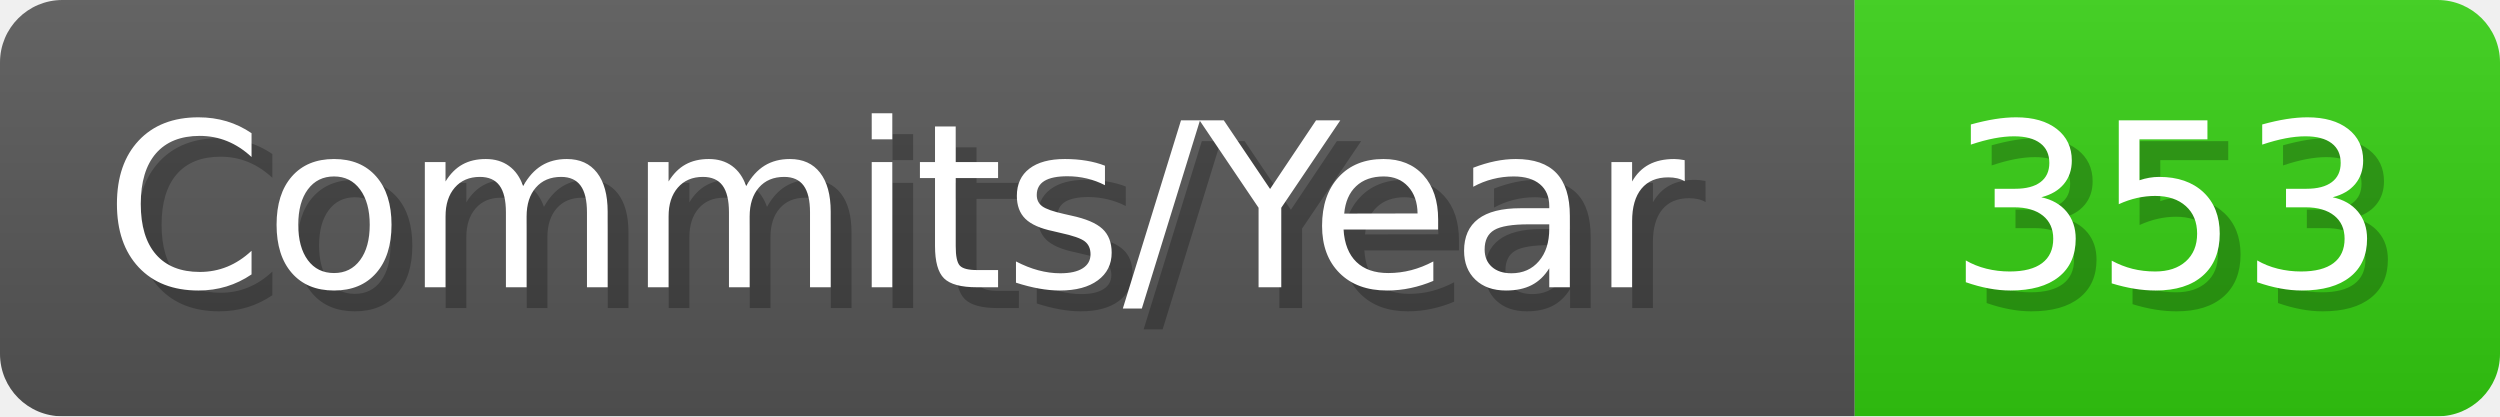
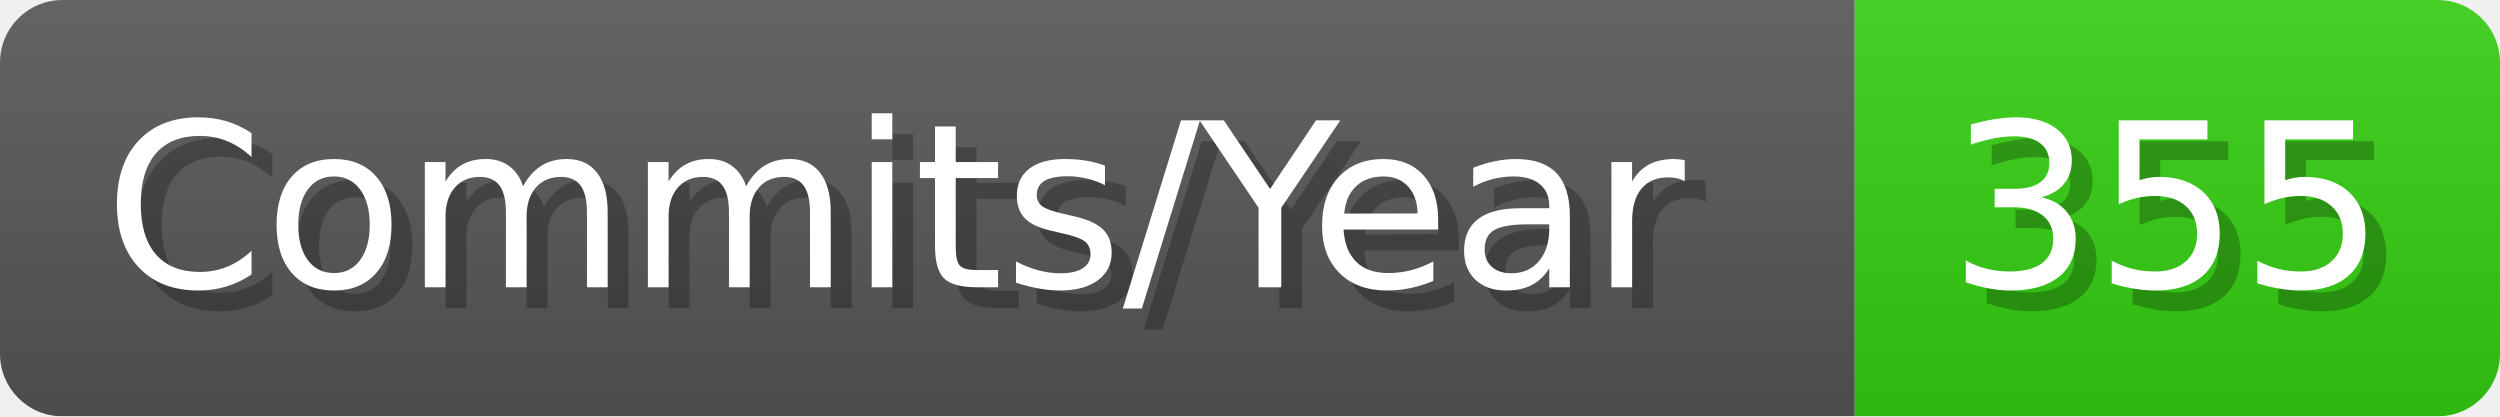
- <svg xmlns="http://www.w3.org/2000/svg" width="120.1" height="20" viewBox="0 0 1201 200" role="img" aria-label="Commits/Year: 353">
+ <svg xmlns="http://www.w3.org/2000/svg" width="120.1" height="20" viewBox="0 0 1201 200" role="img" aria-label="Commits/Year: 355">
  <linearGradient id="aUPdi" x2="0" y2="100%">
    <stop offset="0" stop-opacity=".1" stop-color="#EEE" />
    <stop offset="1" stop-opacity=".1" />
  </linearGradient>
  <mask id="WfAiQ">
    <rect width="1201" height="200" rx="30" fill="#FFF" />
  </mask>
  <g mask="url(#WfAiQ)">
    <rect width="891" height="200" fill="#555" />
    <rect width="310" height="200" fill="#3C1" x="891" />
    <rect width="1201" height="200" fill="url(#aUPdi)" />
  </g>
  <g aria-hidden="true" fill="#fff" text-anchor="start" font-family="Verdana,DejaVu Sans,sans-serif" font-size="110">
    <text x="60" y="148" textLength="791" fill="#000" opacity="0.25">Commits/Year</text>
    <text x="50" y="138" textLength="791">Commits/Year</text>
-     <text x="946" y="148" textLength="210" fill="#000" opacity="0.25">353</text>
-     <text x="936" y="138" textLength="210">353</text>
+     <text x="946" y="148" textLength="210" fill="#000" opacity="0.25">355</text>
+     <text x="936" y="138" textLength="210">355</text>
  </g>
</svg>
